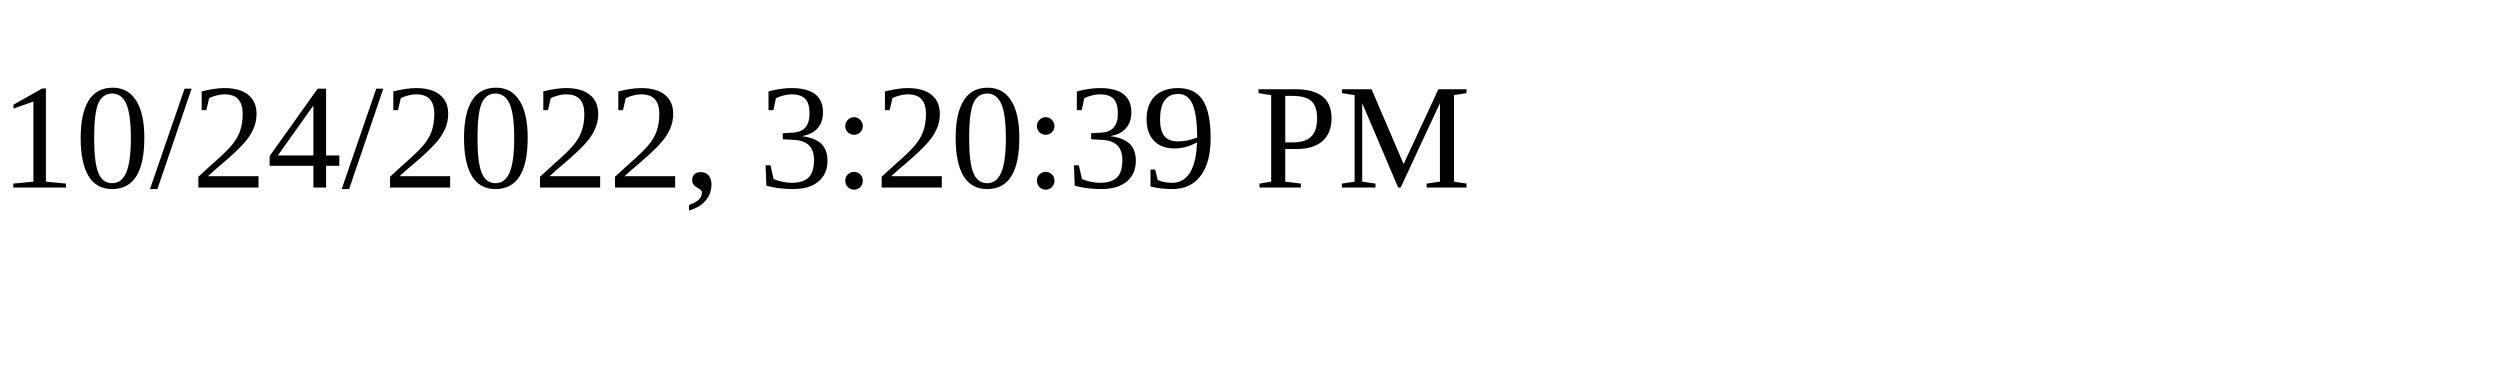
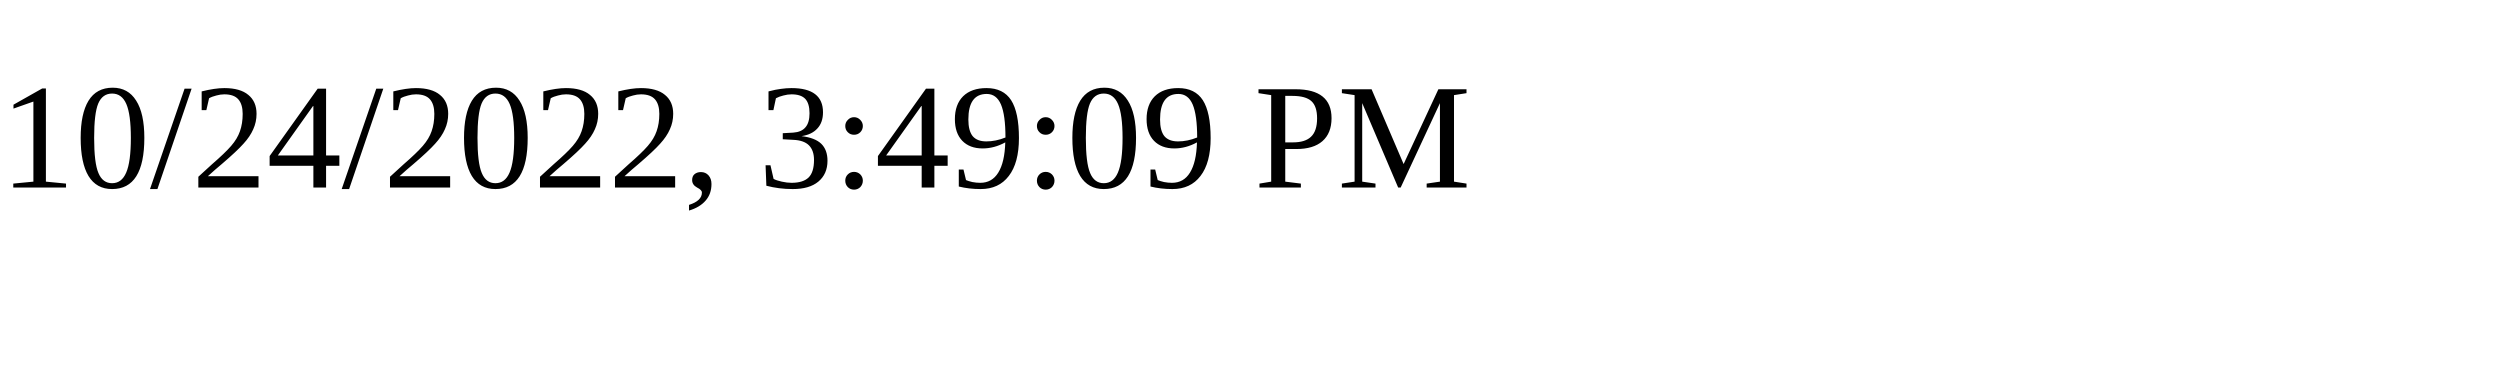
<svg xmlns="http://www.w3.org/2000/svg" height="30" width="200">
-   <text x="0" y="15">10/24/2022, 3:20:39 PM</text>
+   <text x="0" y="15">10/24/2022, 3:49:09 PM</text>
</svg>
